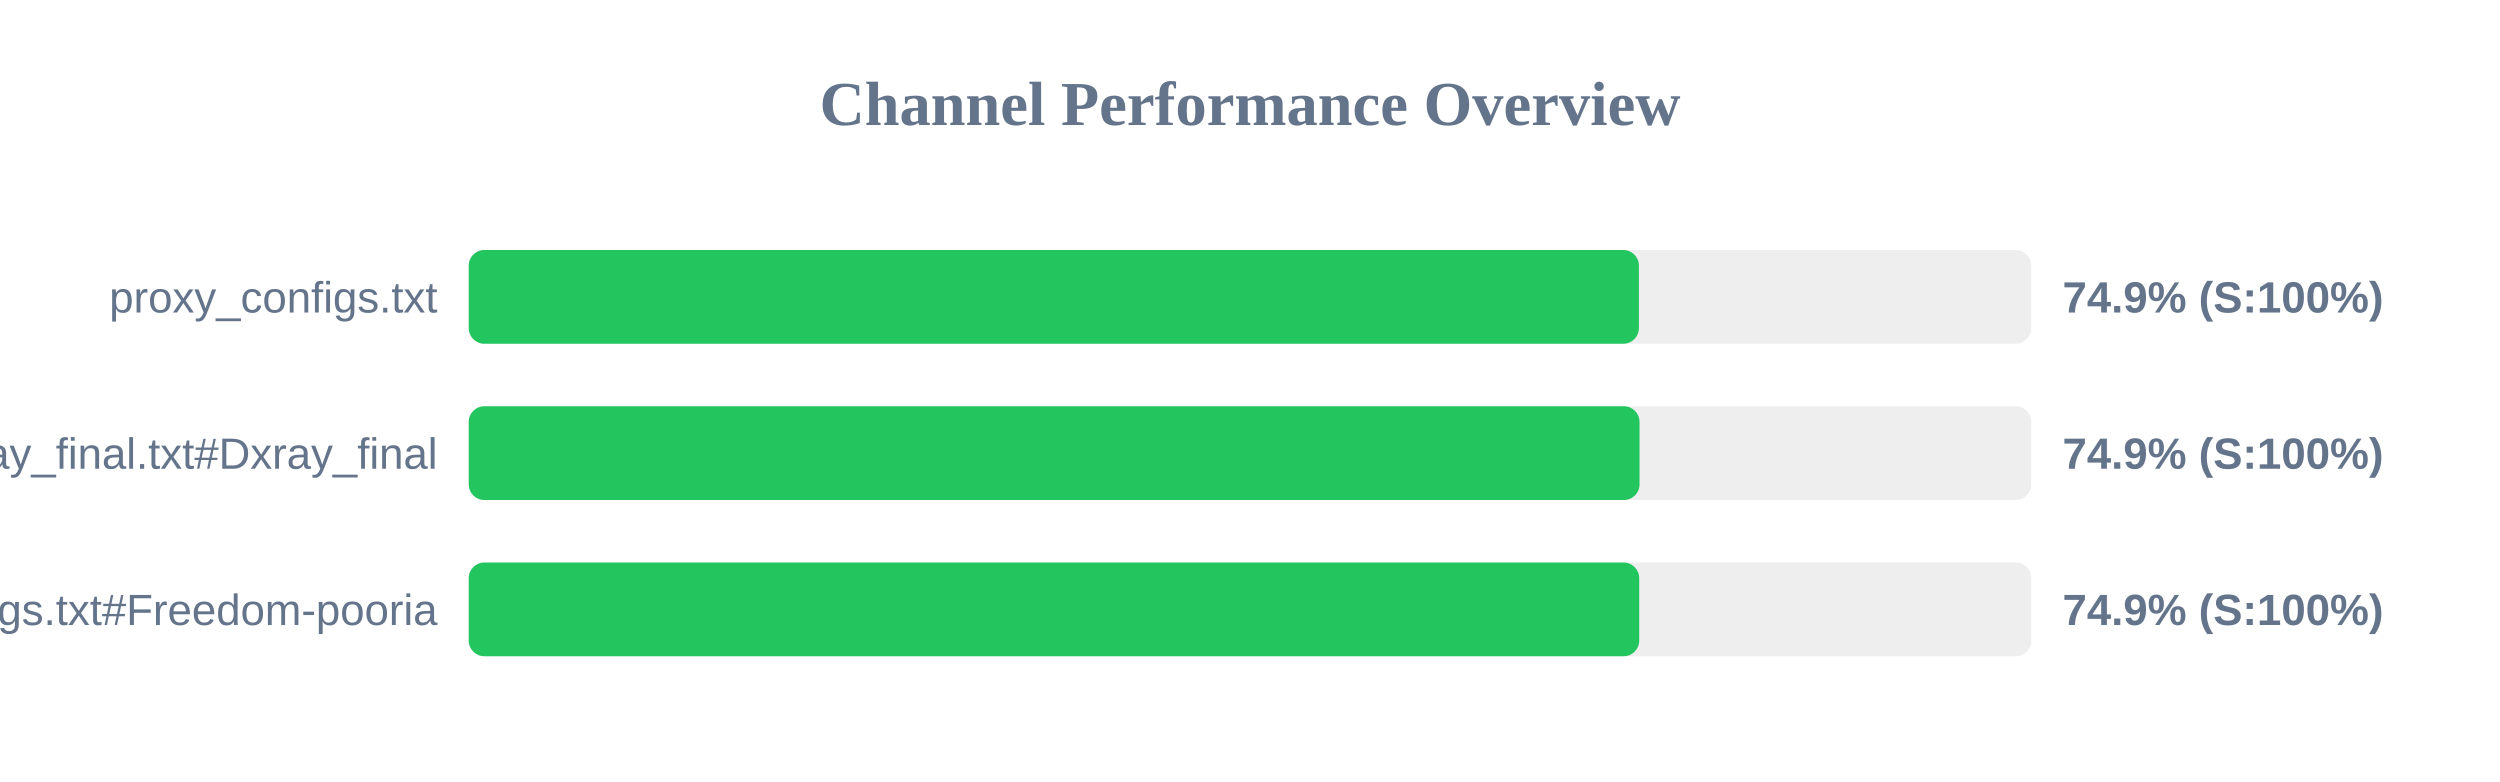
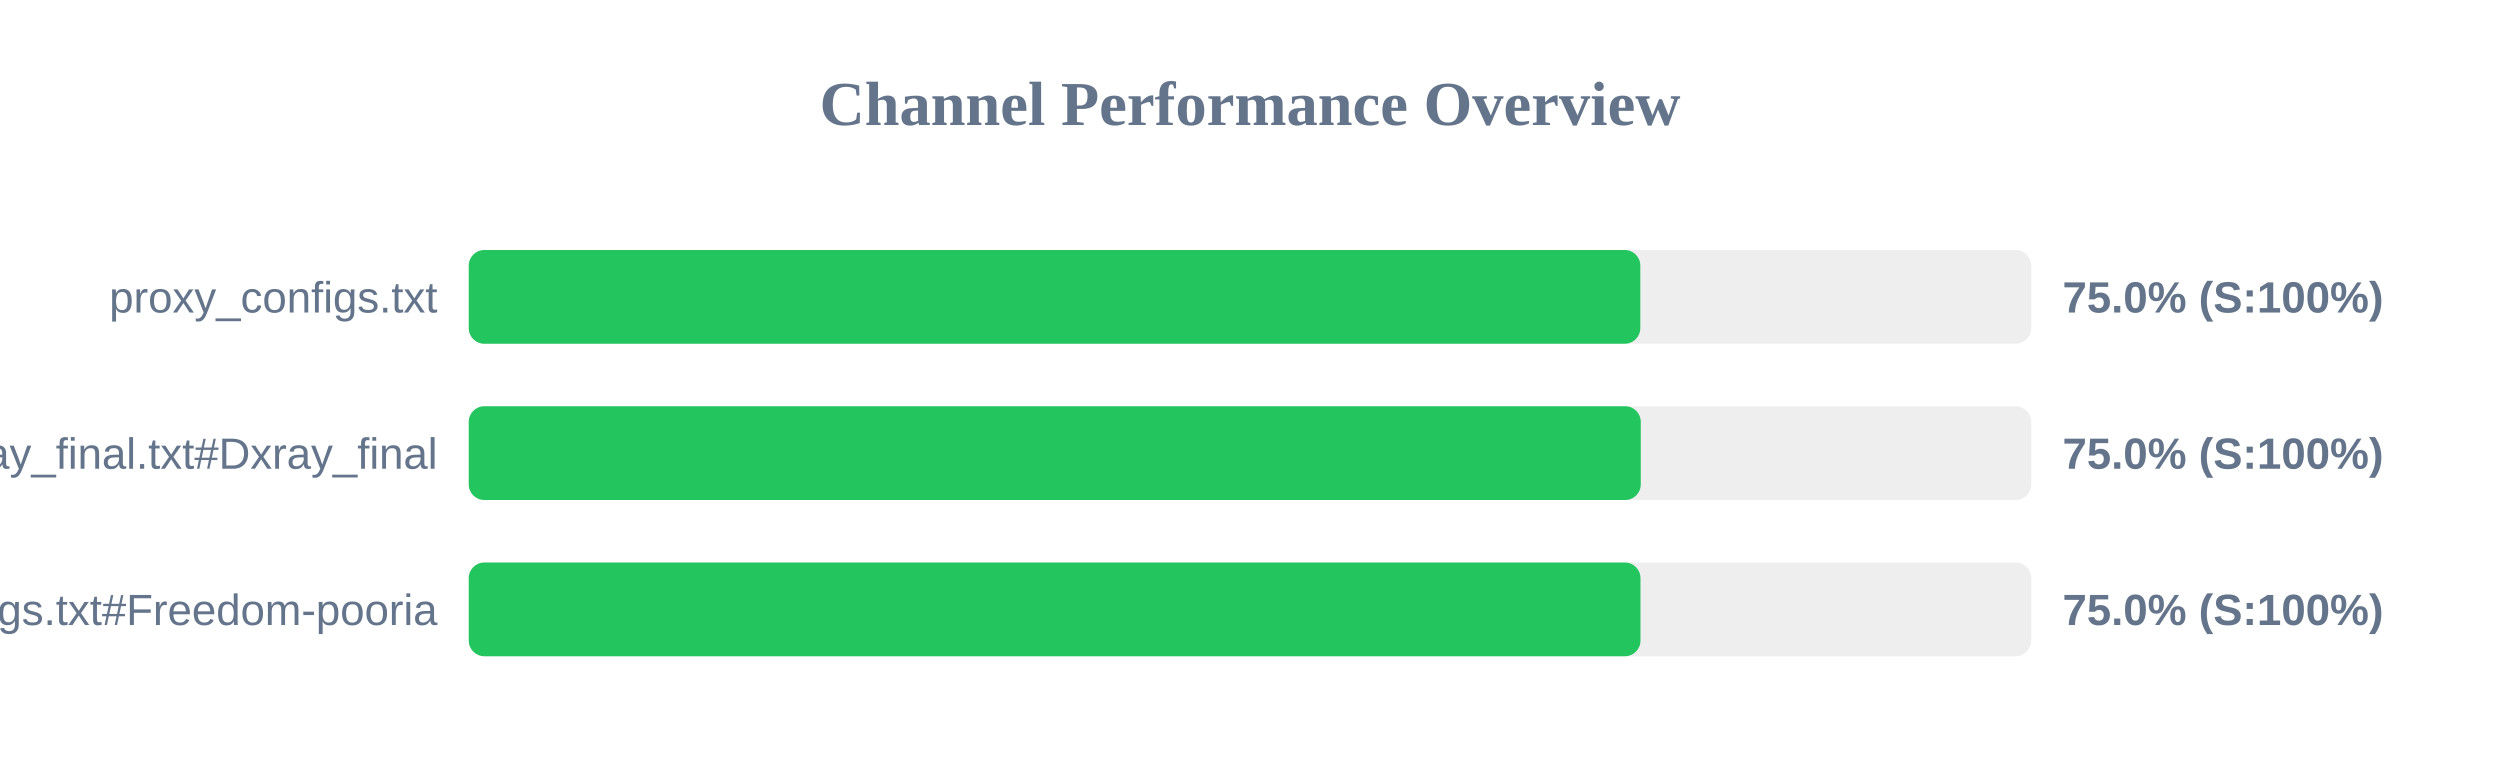
<svg xmlns="http://www.w3.org/2000/svg" width="800" height="250" version="1.1">
  <style>
        .row { font: 14px Arial; fill: #64748b; }
        .score { font: bold 14px Arial; fill: #64748b; }
    </style>
  <text x="400" y="40" text-anchor="middle" font-size="20px" font-weight="bold" fill="#64748b">Channel Performance Overview</text>
  <rect x="150" y="80" width="500" height="30" fill="#eee" rx="5" />
-   <rect x="150" y="80" width="374.45" height="30" fill="#22c55e" rx="5" />
+   <rect x="150" y="80" width="374.9" height="30" fill="#22c55e" rx="5" />
  <text x="140" y="100" text-anchor="end" class="row">proxy_configs.txt</text>
-   <text x="660" y="100" text-anchor="start" class="score">74.9% (S:100%)</text>
+   <text x="660" y="100" text-anchor="start" class="score">75.0% (S:100%)</text>
  <rect x="150" y="130" width="500" height="30" fill="#eee" rx="5" />
-   <rect x="150" y="130" width="374.65" height="30" fill="#22c55e" rx="5" />
+   <rect x="150" y="130" width="375.05" height="30" fill="#22c55e" rx="5" />
  <text x="140" y="150" text-anchor="end" class="row">xray_final.txt#Dxray_final</text>
-   <text x="660" y="150" text-anchor="start" class="score">74.9% (S:100%)</text>
+   <text x="660" y="150" text-anchor="start" class="score">75.0% (S:100%)</text>
  <rect x="150" y="180" width="500" height="30" fill="#eee" rx="5" />
-   <rect x="150" y="180" width="374.55" height="30" fill="#22c55e" rx="5" />
+   <rect x="150" y="180" width="374.95" height="30" fill="#22c55e" rx="5" />
  <text x="140" y="200" text-anchor="end" class="row">v2ray_configs.txt#Freedom-pooria</text>
-   <text x="660" y="200" text-anchor="start" class="score">74.9% (S:100%)</text>
+   <text x="660" y="200" text-anchor="start" class="score">75.0% (S:100%)</text>
</svg>
